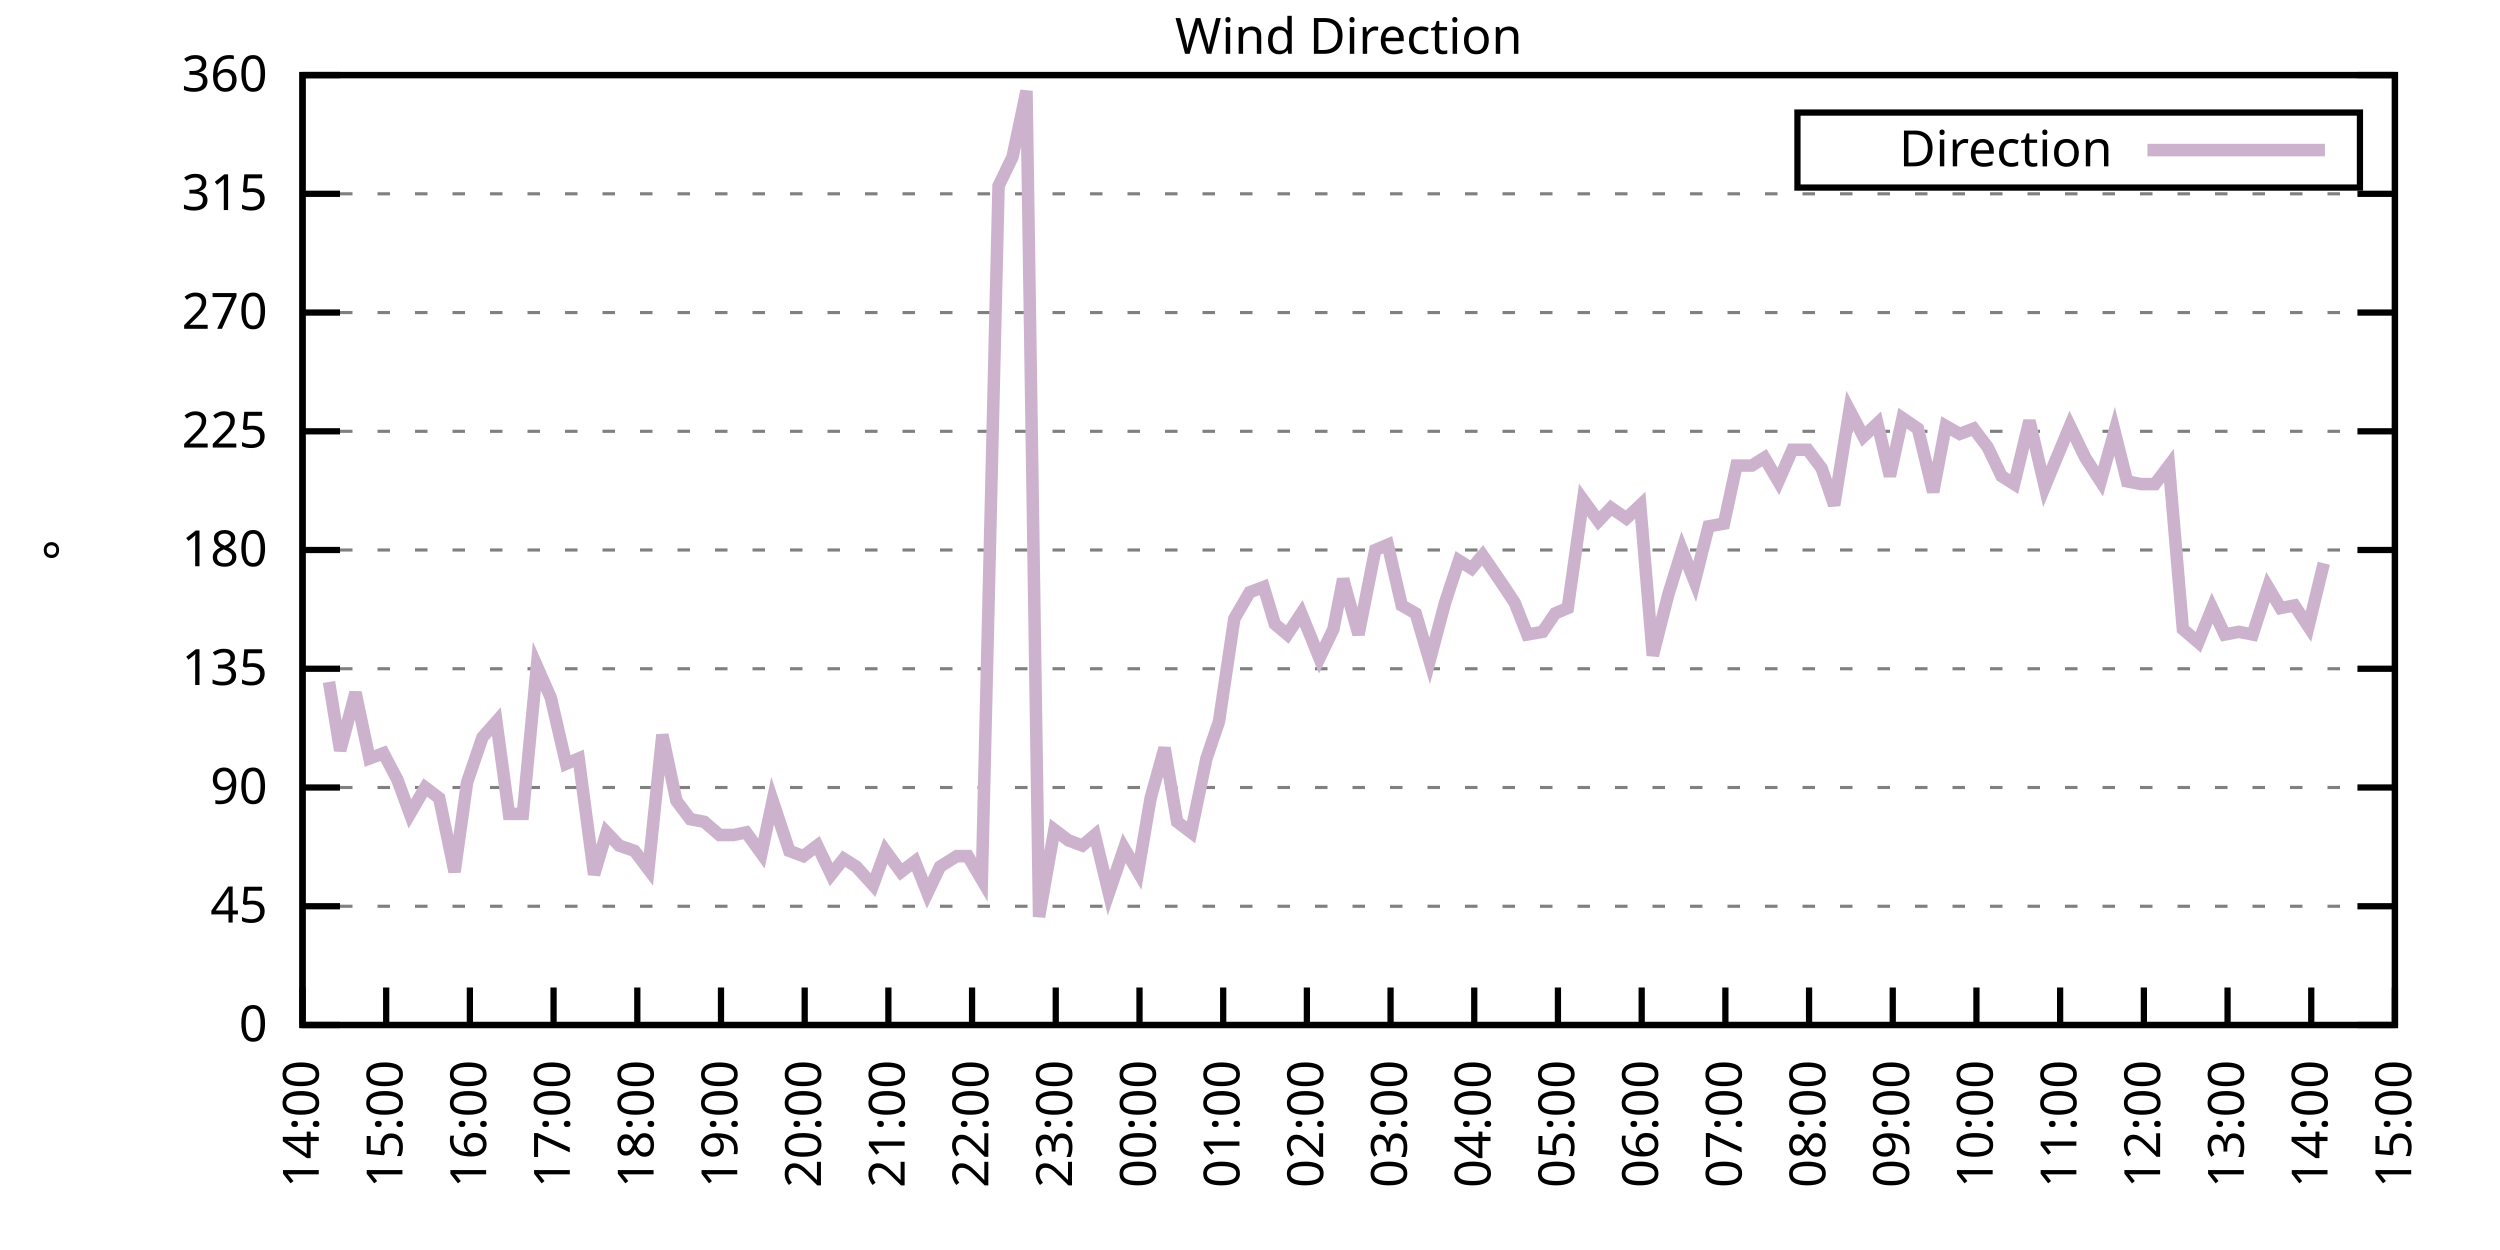
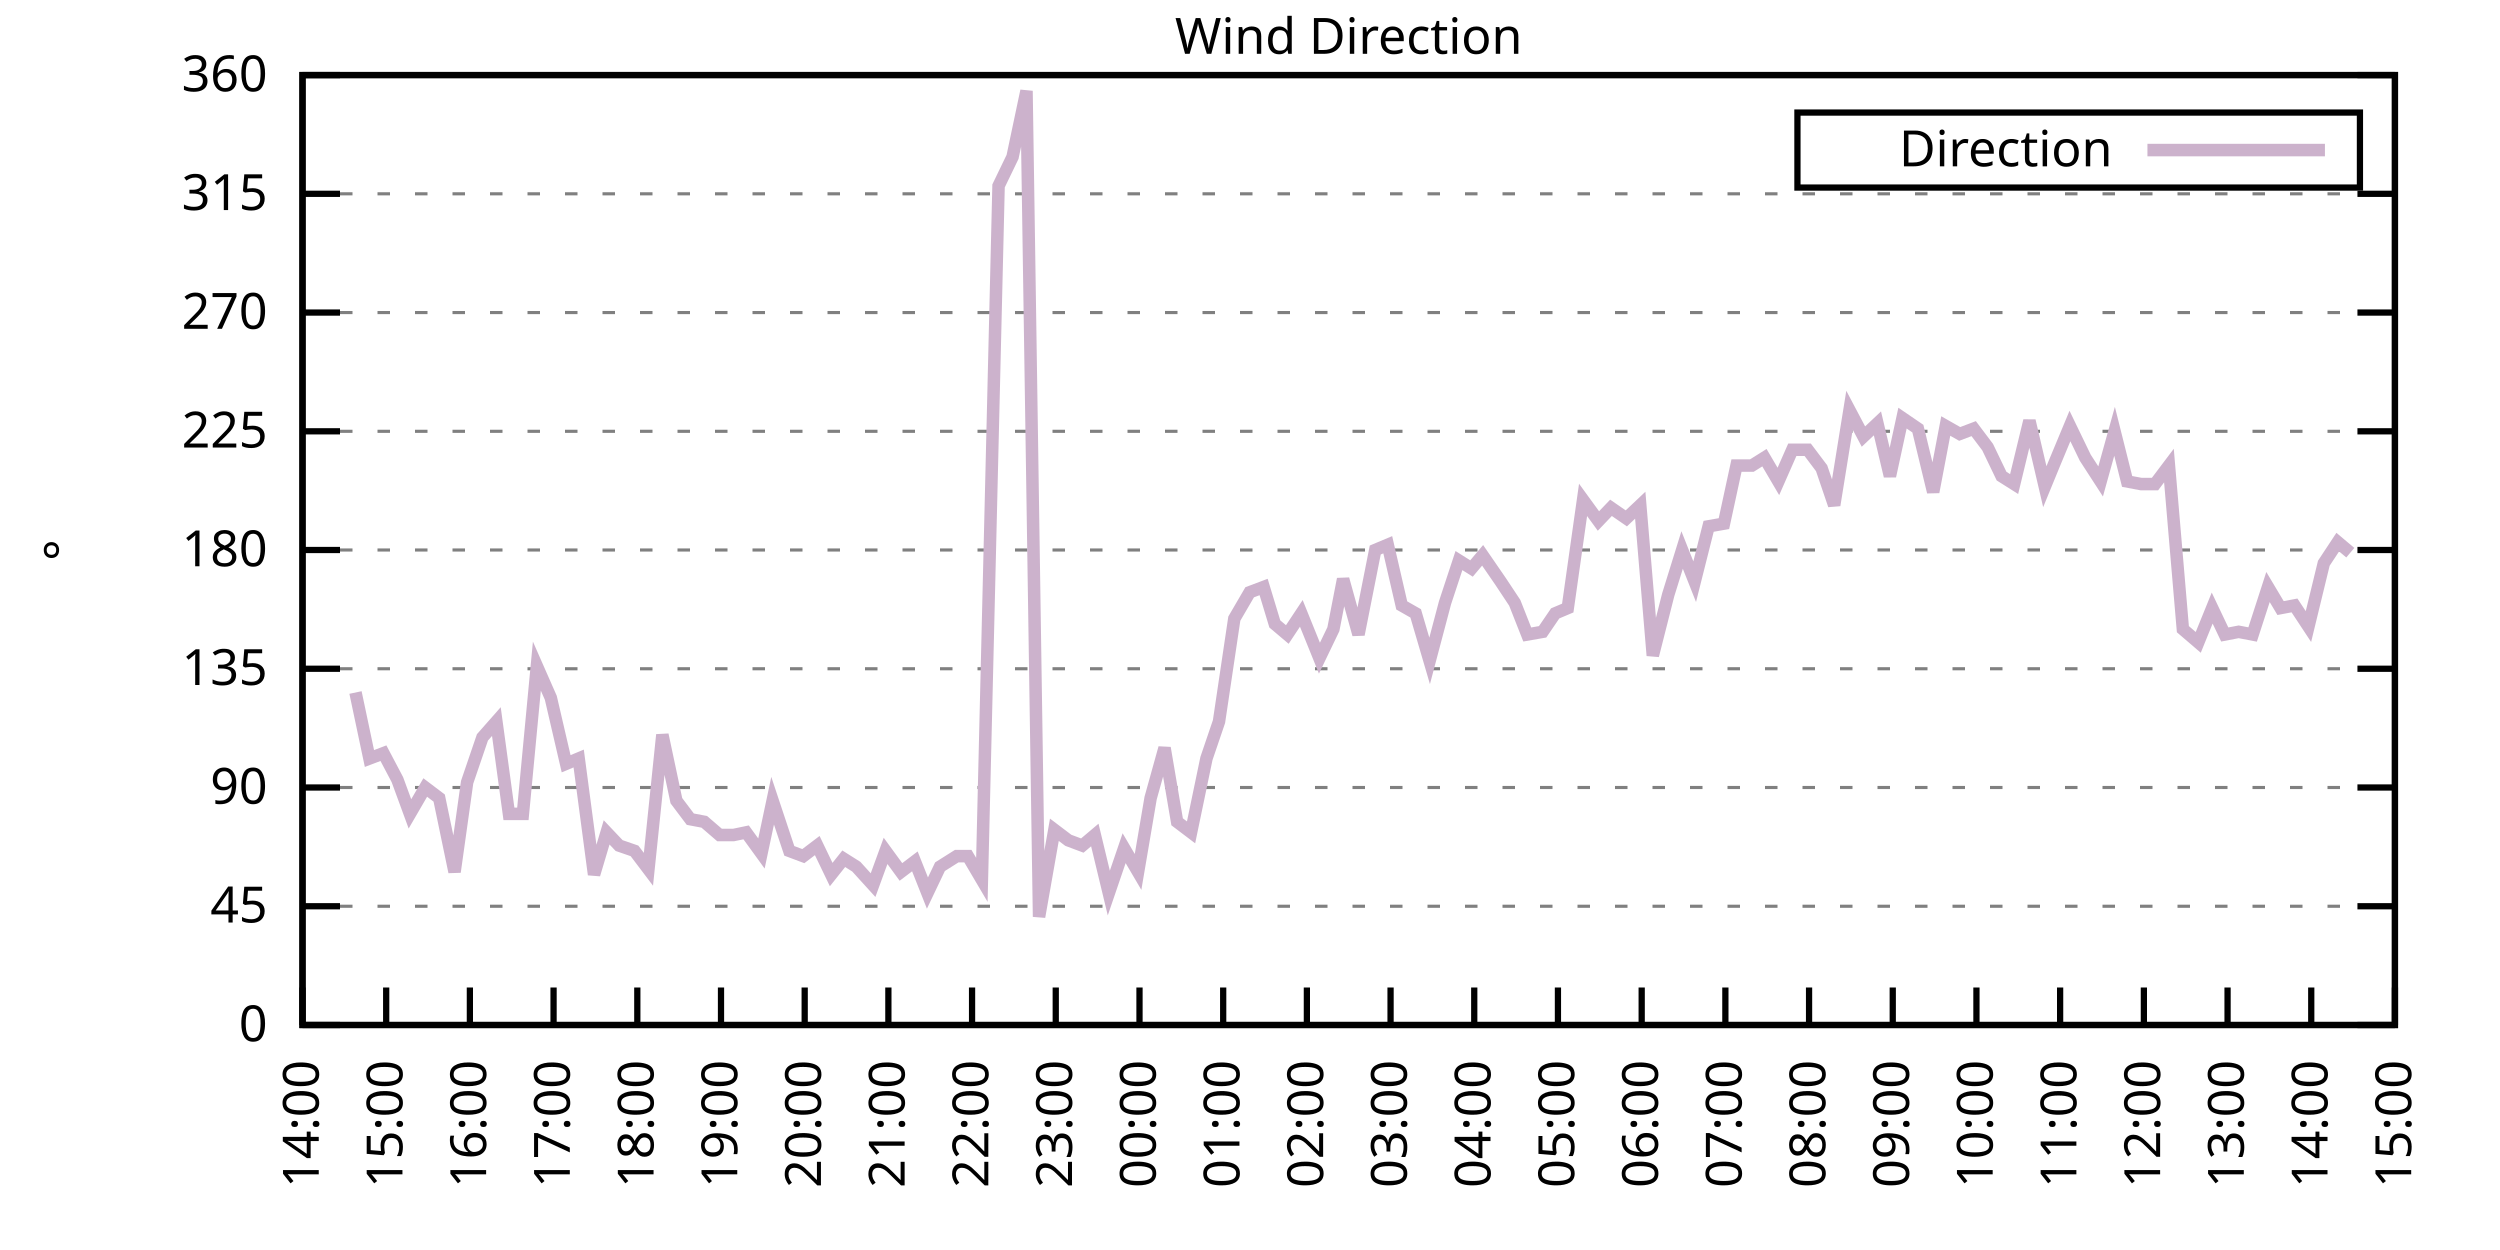
<svg xmlns="http://www.w3.org/2000/svg" xmlns:xlink="http://www.w3.org/1999/xlink" width="400" height="200" viewBox="0 0 400 200">
  <g id="gnuplot_canvas">
    <rect x="0" y="0" width="400" height="200" fill="none" />
    <defs>
      <circle id="gpDot" r="0.5" stroke-width="0.5" stroke="currentColor" />
      <path id="gpPt0" stroke-width="0.333" stroke="currentColor" d="M-1,0 h2 M0,-1 v2" />
      <path id="gpPt1" stroke-width="0.333" stroke="currentColor" d="M-1,-1 L1,1 M1,-1 L-1,1" />
      <path id="gpPt2" stroke-width="0.333" stroke="currentColor" d="M-1,0 L1,0 M0,-1 L0,1 M-1,-1 L1,1 M-1,1 L1,-1" />
      <rect id="gpPt3" stroke-width="0.333" stroke="currentColor" x="-1" y="-1" width="2" height="2" />
      <rect id="gpPt4" stroke-width="0.333" stroke="currentColor" fill="currentColor" x="-1" y="-1" width="2" height="2" />
      <circle id="gpPt5" stroke-width="0.333" stroke="currentColor" cx="0" cy="0" r="1" />
      <use xlink:href="#gpPt5" id="gpPt6" fill="currentColor" stroke="none" />
      <path id="gpPt7" stroke-width="0.333" stroke="currentColor" d="M0,-1.33 L-1.33,0.67 L1.33,0.67 z" />
      <use xlink:href="#gpPt7" id="gpPt8" fill="currentColor" stroke="none" />
      <use xlink:href="#gpPt7" id="gpPt9" stroke="currentColor" transform="rotate(180)" />
      <use xlink:href="#gpPt9" id="gpPt10" fill="currentColor" stroke="none" />
      <use xlink:href="#gpPt3" id="gpPt11" stroke="currentColor" transform="rotate(45)" />
      <use xlink:href="#gpPt11" id="gpPt12" fill="currentColor" stroke="none" />
      <path id="gpPt13" stroke-width="0.333" stroke="currentColor" d="M0,1.330 L1.265,0.411 L0.782,-1.067 L-0.782,-1.076 L-1.265,0.411 z" />
      <use xlink:href="#gpPt13" id="gpPt14" fill="currentColor" stroke="none" />
      <filter id="textbox" filterUnits="objectBoundingBox" x="0" y="0" height="1" width="1">
        <feFlood flood-color="white" flood-opacity="1" result="bgnd" />
        <feComposite in="SourceGraphic" in2="bgnd" operator="atop" />
      </filter>
      <filter id="greybox" filterUnits="objectBoundingBox" x="0" y="0" height="1" width="1">
        <feFlood flood-color="lightgrey" flood-opacity="1" result="grey" />
        <feComposite in="SourceGraphic" in2="grey" operator="atop" />
      </filter>
    </defs>
    <g fill="none" color="white" stroke="currentColor" stroke-width="1.00" stroke-linecap="butt" stroke-linejoin="miter">
</g>
    <g fill="none" color="black" stroke="currentColor" stroke-width="1.00" stroke-linecap="butt" stroke-linejoin="miter">
      <g stroke="none" shape-rendering="crispEdges">
        <polygon fill="rgb(255, 255, 255)" points="48.40,164.00 383.18,164.00 383.18,12.02 48.40,12.02 " />
      </g>
    </g>
    <g fill="none" color="black" stroke="currentColor" stroke-width="1.00" stroke-linecap="butt" stroke-linejoin="miter">
</g>
    <g fill="none" color="black" stroke="black" stroke-width="0.50" stroke-linecap="butt" stroke-linejoin="miter">
</g>
    <g fill="none" color="gray" stroke="currentColor" stroke-width="0.50" stroke-linecap="butt" stroke-linejoin="miter">
      <path stroke="gray" stroke-dasharray="2,4" class="gridline" d="M48.40,164.00 L383.19,164.00  " />
    </g>
    <g fill="none" color="gray" stroke="gray" stroke-width="1.00" stroke-linecap="butt" stroke-linejoin="miter">
</g>
    <g fill="none" color="black" stroke="currentColor" stroke-width="1.00" stroke-linecap="butt" stroke-linejoin="miter">
      <path stroke="black" d="M48.40,164.00 L54.40,164.00 M383.19,164.00 L377.19,164.00  " />
      <g transform="translate(42.80,166.60)" stroke="none" fill="black" font-family="Sans" font-size="8.00" text-anchor="end">
        <text>
          <tspan font-family="Sans"> 0</tspan>
        </text>
      </g>
    </g>
    <g fill="none" color="black" stroke="currentColor" stroke-width="1.00" stroke-linecap="butt" stroke-linejoin="miter">
</g>
    <g fill="none" color="black" stroke="black" stroke-width="0.50" stroke-linecap="butt" stroke-linejoin="miter">
</g>
    <g fill="none" color="gray" stroke="currentColor" stroke-width="0.50" stroke-linecap="butt" stroke-linejoin="miter">
      <path stroke="gray" stroke-dasharray="2,4" class="gridline" d="M48.40,145.00 L383.19,145.00  " />
    </g>
    <g fill="none" color="gray" stroke="gray" stroke-width="1.00" stroke-linecap="butt" stroke-linejoin="miter">
</g>
    <g fill="none" color="black" stroke="currentColor" stroke-width="1.00" stroke-linecap="butt" stroke-linejoin="miter">
      <path stroke="black" d="M48.40,145.00 L54.40,145.00 M383.19,145.00 L377.19,145.00  " />
      <g transform="translate(42.80,147.60)" stroke="none" fill="black" font-family="Sans" font-size="8.00" text-anchor="end">
        <text>
          <tspan font-family="Sans"> 45</tspan>
        </text>
      </g>
    </g>
    <g fill="none" color="black" stroke="currentColor" stroke-width="1.00" stroke-linecap="butt" stroke-linejoin="miter">
</g>
    <g fill="none" color="black" stroke="black" stroke-width="0.50" stroke-linecap="butt" stroke-linejoin="miter">
</g>
    <g fill="none" color="gray" stroke="currentColor" stroke-width="0.50" stroke-linecap="butt" stroke-linejoin="miter">
      <path stroke="gray" stroke-dasharray="2,4" class="gridline" d="M48.40,126.00 L383.19,126.00  " />
    </g>
    <g fill="none" color="gray" stroke="gray" stroke-width="1.00" stroke-linecap="butt" stroke-linejoin="miter">
</g>
    <g fill="none" color="black" stroke="currentColor" stroke-width="1.00" stroke-linecap="butt" stroke-linejoin="miter">
      <path stroke="black" d="M48.40,126.00 L54.40,126.00 M383.19,126.00 L377.19,126.00  " />
      <g transform="translate(42.80,128.60)" stroke="none" fill="black" font-family="Sans" font-size="8.00" text-anchor="end">
        <text>
          <tspan font-family="Sans"> 90</tspan>
        </text>
      </g>
    </g>
    <g fill="none" color="black" stroke="currentColor" stroke-width="1.00" stroke-linecap="butt" stroke-linejoin="miter">
</g>
    <g fill="none" color="black" stroke="black" stroke-width="0.50" stroke-linecap="butt" stroke-linejoin="miter">
</g>
    <g fill="none" color="gray" stroke="currentColor" stroke-width="0.50" stroke-linecap="butt" stroke-linejoin="miter">
      <path stroke="gray" stroke-dasharray="2,4" class="gridline" d="M48.40,107.00 L383.19,107.00  " />
    </g>
    <g fill="none" color="gray" stroke="gray" stroke-width="1.00" stroke-linecap="butt" stroke-linejoin="miter">
</g>
    <g fill="none" color="black" stroke="currentColor" stroke-width="1.00" stroke-linecap="butt" stroke-linejoin="miter">
      <path stroke="black" d="M48.40,107.00 L54.40,107.00 M383.19,107.00 L377.19,107.00  " />
      <g transform="translate(42.80,109.60)" stroke="none" fill="black" font-family="Sans" font-size="8.00" text-anchor="end">
        <text>
          <tspan font-family="Sans"> 135</tspan>
        </text>
      </g>
    </g>
    <g fill="none" color="black" stroke="currentColor" stroke-width="1.00" stroke-linecap="butt" stroke-linejoin="miter">
</g>
    <g fill="none" color="black" stroke="black" stroke-width="0.50" stroke-linecap="butt" stroke-linejoin="miter">
</g>
    <g fill="none" color="gray" stroke="currentColor" stroke-width="0.50" stroke-linecap="butt" stroke-linejoin="miter">
      <path stroke="gray" stroke-dasharray="2,4" class="gridline" d="M48.40,88.00 L383.19,88.00  " />
    </g>
    <g fill="none" color="gray" stroke="gray" stroke-width="1.00" stroke-linecap="butt" stroke-linejoin="miter">
</g>
    <g fill="none" color="black" stroke="currentColor" stroke-width="1.00" stroke-linecap="butt" stroke-linejoin="miter">
      <path stroke="black" d="M48.40,88.00 L54.40,88.00 M383.19,88.00 L377.19,88.00  " />
      <g transform="translate(42.80,90.60)" stroke="none" fill="black" font-family="Sans" font-size="8.00" text-anchor="end">
        <text>
          <tspan font-family="Sans"> 180</tspan>
        </text>
      </g>
    </g>
    <g fill="none" color="black" stroke="currentColor" stroke-width="1.00" stroke-linecap="butt" stroke-linejoin="miter">
</g>
    <g fill="none" color="black" stroke="black" stroke-width="0.50" stroke-linecap="butt" stroke-linejoin="miter">
</g>
    <g fill="none" color="gray" stroke="currentColor" stroke-width="0.50" stroke-linecap="butt" stroke-linejoin="miter">
      <path stroke="gray" stroke-dasharray="2,4" class="gridline" d="M48.40,69.01 L383.19,69.01  " />
    </g>
    <g fill="none" color="gray" stroke="gray" stroke-width="1.00" stroke-linecap="butt" stroke-linejoin="miter">
</g>
    <g fill="none" color="black" stroke="currentColor" stroke-width="1.00" stroke-linecap="butt" stroke-linejoin="miter">
      <path stroke="black" d="M48.40,69.01 L54.40,69.01 M383.19,69.01 L377.19,69.01  " />
      <g transform="translate(42.80,71.61)" stroke="none" fill="black" font-family="Sans" font-size="8.00" text-anchor="end">
        <text>
          <tspan font-family="Sans"> 225</tspan>
        </text>
      </g>
    </g>
    <g fill="none" color="black" stroke="currentColor" stroke-width="1.00" stroke-linecap="butt" stroke-linejoin="miter">
</g>
    <g fill="none" color="black" stroke="black" stroke-width="0.50" stroke-linecap="butt" stroke-linejoin="miter">
</g>
    <g fill="none" color="gray" stroke="currentColor" stroke-width="0.50" stroke-linecap="butt" stroke-linejoin="miter">
      <path stroke="gray" stroke-dasharray="2,4" class="gridline" d="M48.40,50.01 L383.19,50.01  " />
    </g>
    <g fill="none" color="gray" stroke="gray" stroke-width="1.00" stroke-linecap="butt" stroke-linejoin="miter">
</g>
    <g fill="none" color="black" stroke="currentColor" stroke-width="1.00" stroke-linecap="butt" stroke-linejoin="miter">
      <path stroke="black" d="M48.40,50.01 L54.40,50.01 M383.19,50.01 L377.19,50.01  " />
      <g transform="translate(42.80,52.61)" stroke="none" fill="black" font-family="Sans" font-size="8.00" text-anchor="end">
        <text>
          <tspan font-family="Sans"> 270</tspan>
        </text>
      </g>
    </g>
    <g fill="none" color="black" stroke="currentColor" stroke-width="1.00" stroke-linecap="butt" stroke-linejoin="miter">
</g>
    <g fill="none" color="black" stroke="black" stroke-width="0.50" stroke-linecap="butt" stroke-linejoin="miter">
</g>
    <g fill="none" color="gray" stroke="currentColor" stroke-width="0.50" stroke-linecap="butt" stroke-linejoin="miter">
      <path stroke="gray" stroke-dasharray="2,4" class="gridline" d="M48.40,31.01 L383.19,31.01  " />
    </g>
    <g fill="none" color="gray" stroke="gray" stroke-width="1.00" stroke-linecap="butt" stroke-linejoin="miter">
</g>
    <g fill="none" color="black" stroke="currentColor" stroke-width="1.00" stroke-linecap="butt" stroke-linejoin="miter">
      <path stroke="black" d="M48.40,31.01 L54.40,31.01 M383.19,31.01 L377.19,31.01  " />
      <g transform="translate(42.80,33.61)" stroke="none" fill="black" font-family="Sans" font-size="8.00" text-anchor="end">
        <text>
          <tspan font-family="Sans"> 315</tspan>
        </text>
      </g>
    </g>
    <g fill="none" color="black" stroke="currentColor" stroke-width="1.00" stroke-linecap="butt" stroke-linejoin="miter">
</g>
    <g fill="none" color="black" stroke="black" stroke-width="0.50" stroke-linecap="butt" stroke-linejoin="miter">
</g>
    <g fill="none" color="gray" stroke="currentColor" stroke-width="0.50" stroke-linecap="butt" stroke-linejoin="miter">
      <path stroke="gray" stroke-dasharray="2,4" class="gridline" d="M48.40,12.01 L383.19,12.01  " />
    </g>
    <g fill="none" color="gray" stroke="gray" stroke-width="1.00" stroke-linecap="butt" stroke-linejoin="miter">
</g>
    <g fill="none" color="black" stroke="currentColor" stroke-width="1.00" stroke-linecap="butt" stroke-linejoin="miter">
      <path stroke="black" d="M48.40,12.01 L54.40,12.01 M383.19,12.01 L377.19,12.01  " />
      <g transform="translate(42.80,14.61)" stroke="none" fill="black" font-family="Sans" font-size="8.00" text-anchor="end">
        <text>
          <tspan font-family="Sans"> 360</tspan>
        </text>
      </g>
    </g>
    <g fill="none" color="black" stroke="currentColor" stroke-width="1.00" stroke-linecap="butt" stroke-linejoin="miter">
      <path stroke="black" d="M48.40,164.00 L48.40,158.00  " />
      <g transform="translate(51.00,169.60) rotate(270.00)" stroke="none" fill="black" font-family="Sans" font-size="8.00" text-anchor="end">
        <text>
          <tspan font-family="Sans">14:00</tspan>
        </text>
      </g>
    </g>
    <g fill="none" color="black" stroke="currentColor" stroke-width="1.00" stroke-linecap="butt" stroke-linejoin="miter">
      <path stroke="black" d="M61.79,164.00 L61.79,158.00  " />
      <g transform="translate(64.39,169.60) rotate(270.00)" stroke="none" fill="black" font-family="Sans" font-size="8.00" text-anchor="end">
        <text>
          <tspan font-family="Sans">15:00</tspan>
        </text>
      </g>
    </g>
    <g fill="none" color="black" stroke="currentColor" stroke-width="1.00" stroke-linecap="butt" stroke-linejoin="miter">
      <path stroke="black" d="M75.18,164.00 L75.18,158.00  " />
      <g transform="translate(77.78,169.60) rotate(270.00)" stroke="none" fill="black" font-family="Sans" font-size="8.00" text-anchor="end">
        <text>
          <tspan font-family="Sans">16:00</tspan>
        </text>
      </g>
    </g>
    <g fill="none" color="black" stroke="currentColor" stroke-width="1.00" stroke-linecap="butt" stroke-linejoin="miter">
      <path stroke="black" d="M88.57,164.00 L88.57,158.00  " />
      <g transform="translate(91.17,169.60) rotate(270.00)" stroke="none" fill="black" font-family="Sans" font-size="8.00" text-anchor="end">
        <text>
          <tspan font-family="Sans">17:00</tspan>
        </text>
      </g>
    </g>
    <g fill="none" color="black" stroke="currentColor" stroke-width="1.00" stroke-linecap="butt" stroke-linejoin="miter">
      <path stroke="black" d="M101.97,164.00 L101.97,158.00  " />
      <g transform="translate(104.57,169.60) rotate(270.00)" stroke="none" fill="black" font-family="Sans" font-size="8.00" text-anchor="end">
        <text>
          <tspan font-family="Sans">18:00</tspan>
        </text>
      </g>
    </g>
    <g fill="none" color="black" stroke="currentColor" stroke-width="1.00" stroke-linecap="butt" stroke-linejoin="miter">
      <path stroke="black" d="M115.36,164.00 L115.36,158.00  " />
      <g transform="translate(117.96,169.60) rotate(270.00)" stroke="none" fill="black" font-family="Sans" font-size="8.00" text-anchor="end">
        <text>
          <tspan font-family="Sans">19:00</tspan>
        </text>
      </g>
    </g>
    <g fill="none" color="black" stroke="currentColor" stroke-width="1.00" stroke-linecap="butt" stroke-linejoin="miter">
      <path stroke="black" d="M128.75,164.00 L128.75,158.00  " />
      <g transform="translate(131.35,169.60) rotate(270.00)" stroke="none" fill="black" font-family="Sans" font-size="8.00" text-anchor="end">
        <text>
          <tspan font-family="Sans">20:00</tspan>
        </text>
      </g>
    </g>
    <g fill="none" color="black" stroke="currentColor" stroke-width="1.00" stroke-linecap="butt" stroke-linejoin="miter">
      <path stroke="black" d="M142.14,164.00 L142.14,158.00  " />
      <g transform="translate(144.74,169.60) rotate(270.00)" stroke="none" fill="black" font-family="Sans" font-size="8.00" text-anchor="end">
        <text>
          <tspan font-family="Sans">21:00</tspan>
        </text>
      </g>
    </g>
    <g fill="none" color="black" stroke="currentColor" stroke-width="1.00" stroke-linecap="butt" stroke-linejoin="miter">
      <path stroke="black" d="M155.53,164.00 L155.53,158.00  " />
      <g transform="translate(158.13,169.60) rotate(270.00)" stroke="none" fill="black" font-family="Sans" font-size="8.00" text-anchor="end">
        <text>
          <tspan font-family="Sans">22:00</tspan>
        </text>
      </g>
    </g>
    <g fill="none" color="black" stroke="currentColor" stroke-width="1.00" stroke-linecap="butt" stroke-linejoin="miter">
      <path stroke="black" d="M168.92,164.00 L168.92,158.00  " />
      <g transform="translate(171.52,169.60) rotate(270.00)" stroke="none" fill="black" font-family="Sans" font-size="8.00" text-anchor="end">
        <text>
          <tspan font-family="Sans">23:00</tspan>
        </text>
      </g>
    </g>
    <g fill="none" color="black" stroke="currentColor" stroke-width="1.00" stroke-linecap="butt" stroke-linejoin="miter">
      <path stroke="black" d="M182.32,164.00 L182.32,158.00  " />
      <g transform="translate(184.92,169.60) rotate(270.00)" stroke="none" fill="black" font-family="Sans" font-size="8.00" text-anchor="end">
        <text>
          <tspan font-family="Sans">00:00</tspan>
        </text>
      </g>
    </g>
    <g fill="none" color="black" stroke="currentColor" stroke-width="1.00" stroke-linecap="butt" stroke-linejoin="miter">
      <path stroke="black" d="M195.71,164.00 L195.71,158.00  " />
      <g transform="translate(198.31,169.60) rotate(270.00)" stroke="none" fill="black" font-family="Sans" font-size="8.00" text-anchor="end">
        <text>
          <tspan font-family="Sans">01:00</tspan>
        </text>
      </g>
    </g>
    <g fill="none" color="black" stroke="currentColor" stroke-width="1.00" stroke-linecap="butt" stroke-linejoin="miter">
      <path stroke="black" d="M209.10,164.00 L209.10,158.00  " />
      <g transform="translate(211.70,169.60) rotate(270.00)" stroke="none" fill="black" font-family="Sans" font-size="8.00" text-anchor="end">
        <text>
          <tspan font-family="Sans">02:00</tspan>
        </text>
      </g>
    </g>
    <g fill="none" color="black" stroke="currentColor" stroke-width="1.00" stroke-linecap="butt" stroke-linejoin="miter">
      <path stroke="black" d="M222.49,164.00 L222.49,158.00  " />
      <g transform="translate(225.09,169.60) rotate(270.00)" stroke="none" fill="black" font-family="Sans" font-size="8.00" text-anchor="end">
        <text>
          <tspan font-family="Sans">03:00</tspan>
        </text>
      </g>
    </g>
    <g fill="none" color="black" stroke="currentColor" stroke-width="1.00" stroke-linecap="butt" stroke-linejoin="miter">
      <path stroke="black" d="M235.88,164.00 L235.88,158.00  " />
      <g transform="translate(238.48,169.60) rotate(270.00)" stroke="none" fill="black" font-family="Sans" font-size="8.00" text-anchor="end">
        <text>
          <tspan font-family="Sans">04:00</tspan>
        </text>
      </g>
    </g>
    <g fill="none" color="black" stroke="currentColor" stroke-width="1.00" stroke-linecap="butt" stroke-linejoin="miter">
      <path stroke="black" d="M249.27,164.00 L249.27,158.00  " />
      <g transform="translate(251.87,169.60) rotate(270.00)" stroke="none" fill="black" font-family="Sans" font-size="8.00" text-anchor="end">
        <text>
          <tspan font-family="Sans">05:00</tspan>
        </text>
      </g>
    </g>
    <g fill="none" color="black" stroke="currentColor" stroke-width="1.00" stroke-linecap="butt" stroke-linejoin="miter">
      <path stroke="black" d="M262.67,164.00 L262.67,158.00  " />
      <g transform="translate(265.27,169.60) rotate(270.00)" stroke="none" fill="black" font-family="Sans" font-size="8.00" text-anchor="end">
        <text>
          <tspan font-family="Sans">06:00</tspan>
        </text>
      </g>
    </g>
    <g fill="none" color="black" stroke="currentColor" stroke-width="1.00" stroke-linecap="butt" stroke-linejoin="miter">
      <path stroke="black" d="M276.06,164.00 L276.06,158.00  " />
      <g transform="translate(278.66,169.60) rotate(270.00)" stroke="none" fill="black" font-family="Sans" font-size="8.00" text-anchor="end">
        <text>
          <tspan font-family="Sans">07:00</tspan>
        </text>
      </g>
    </g>
    <g fill="none" color="black" stroke="currentColor" stroke-width="1.00" stroke-linecap="butt" stroke-linejoin="miter">
      <path stroke="black" d="M289.45,164.00 L289.45,158.00  " />
      <g transform="translate(292.05,169.60) rotate(270.00)" stroke="none" fill="black" font-family="Sans" font-size="8.00" text-anchor="end">
        <text>
          <tspan font-family="Sans">08:00</tspan>
        </text>
      </g>
    </g>
    <g fill="none" color="black" stroke="currentColor" stroke-width="1.00" stroke-linecap="butt" stroke-linejoin="miter">
      <path stroke="black" d="M302.84,164.00 L302.84,158.00  " />
      <g transform="translate(305.44,169.60) rotate(270.00)" stroke="none" fill="black" font-family="Sans" font-size="8.00" text-anchor="end">
        <text>
          <tspan font-family="Sans">09:00</tspan>
        </text>
      </g>
    </g>
    <g fill="none" color="black" stroke="currentColor" stroke-width="1.00" stroke-linecap="butt" stroke-linejoin="miter">
      <path stroke="black" d="M316.23,164.00 L316.23,158.00  " />
      <g transform="translate(318.83,169.60) rotate(270.00)" stroke="none" fill="black" font-family="Sans" font-size="8.00" text-anchor="end">
        <text>
          <tspan font-family="Sans">10:00</tspan>
        </text>
      </g>
    </g>
    <g fill="none" color="black" stroke="currentColor" stroke-width="1.00" stroke-linecap="butt" stroke-linejoin="miter">
      <path stroke="black" d="M329.62,164.00 L329.62,158.00  " />
      <g transform="translate(332.22,169.60) rotate(270.00)" stroke="none" fill="black" font-family="Sans" font-size="8.00" text-anchor="end">
        <text>
          <tspan font-family="Sans">11:00</tspan>
        </text>
      </g>
    </g>
    <g fill="none" color="black" stroke="currentColor" stroke-width="1.00" stroke-linecap="butt" stroke-linejoin="miter">
      <path stroke="black" d="M343.02,164.00 L343.02,158.00  " />
      <g transform="translate(345.62,169.60) rotate(270.00)" stroke="none" fill="black" font-family="Sans" font-size="8.00" text-anchor="end">
        <text>
          <tspan font-family="Sans">12:00</tspan>
        </text>
      </g>
    </g>
    <g fill="none" color="black" stroke="currentColor" stroke-width="1.00" stroke-linecap="butt" stroke-linejoin="miter">
      <path stroke="black" d="M356.41,164.00 L356.41,158.00  " />
      <g transform="translate(359.01,169.60) rotate(270.00)" stroke="none" fill="black" font-family="Sans" font-size="8.00" text-anchor="end">
        <text>
          <tspan font-family="Sans">13:00</tspan>
        </text>
      </g>
    </g>
    <g fill="none" color="black" stroke="currentColor" stroke-width="1.00" stroke-linecap="butt" stroke-linejoin="miter">
      <path stroke="black" d="M369.80,164.00 L369.80,158.00  " />
      <g transform="translate(372.40,169.60) rotate(270.00)" stroke="none" fill="black" font-family="Sans" font-size="8.00" text-anchor="end">
        <text>
          <tspan font-family="Sans">14:00</tspan>
        </text>
      </g>
    </g>
    <g fill="none" color="black" stroke="currentColor" stroke-width="1.00" stroke-linecap="butt" stroke-linejoin="miter">
      <path stroke="black" d="M383.19,164.00 L383.19,158.00  " />
      <g transform="translate(385.79,169.60) rotate(270.00)" stroke="none" fill="black" font-family="Sans" font-size="8.00" text-anchor="end">
        <text>
          <tspan font-family="Sans">15:00</tspan>
        </text>
      </g>
    </g>
    <g fill="none" color="black" stroke="currentColor" stroke-width="1.00" stroke-linecap="butt" stroke-linejoin="miter">
</g>
    <g fill="none" color="black" stroke="currentColor" stroke-width="1.00" stroke-linecap="butt" stroke-linejoin="miter">
      <path stroke="black" d="M48.40,12.01 L48.40,164.00 L383.19,164.00 L383.19,12.01 L48.40,12.01 Z  " />
    </g>
    <g fill="none" color="black" stroke="currentColor" stroke-width="1.00" stroke-linecap="butt" stroke-linejoin="miter">
</g>
    <g fill="none" color="black" stroke="currentColor" stroke-width="1.00" stroke-linecap="butt" stroke-linejoin="miter">
      <path stroke="black" d="M287.59,30.01 L287.59,18.01 L377.59,18.01 L377.59,30.01 L287.59,30.01 Z  " />
    </g>
    <g id="Wind_direction_plot_1">
      <g fill="none" color="white" stroke="black" stroke-width="2.00" stroke-linecap="butt" stroke-linejoin="miter">
</g>
      <g fill="none" color="black" stroke="currentColor" stroke-width="2.00" stroke-linecap="butt" stroke-linejoin="miter">
        <g transform="translate(337.99,26.61)" stroke="none" fill="black" font-family="Sans" font-size="8.00" text-anchor="end">
          <text>
            <tspan font-family="Sans">Direction</tspan>
          </text>
        </g>
      </g>
      <g fill="none" color="black" stroke="currentColor" stroke-width="2.00" stroke-linecap="butt" stroke-linejoin="miter">
-         <path stroke="rgb(204, 178, 204)" d="M343.59,24.01 L371.99,24.01 M52.64,109.11 L54.43,120.09 L56.88,110.80 L59.11,121.36 L61.35,120.51 L63.58,124.74   L65.59,130.22 L68.04,126.00 L70.27,127.69 L72.73,139.51 L74.74,125.16 L77.19,117.98 L79.42,115.45 L81.43,130.22   L83.66,130.22 L85.90,106.58 L88.13,111.65 L90.58,122.20 L92.59,121.36 L95.05,139.93 L97.06,133.18 L99.06,135.29   L101.52,136.14 L103.75,139.09 L105.98,117.56 L108.22,128.11 L110.45,131.07 L112.68,131.49 L115.13,133.60 L117.37,133.60   L119.38,133.18 L121.83,136.56 L123.62,128.11 L126.29,136.14 L128.53,136.98 L130.76,135.29 L132.99,139.93 L135.00,137.40   L137.01,138.67 L139.69,141.62 L141.69,136.14 L144.15,139.51 L146.38,137.82 L148.39,142.89 L150.40,138.67 L153.08,136.98   L154.86,136.98 L157.10,140.78 L159.77,29.74 L162.01,25.10 L164.24,14.54 L166.25,146.69 L168.70,132.76 L170.93,134.45   L173.17,135.29 L175.17,133.60 L177.41,142.89 L179.86,135.71 L182.09,139.51 L184.10,127.69 L186.33,119.67 L188.34,131.49   L190.57,133.18 L193.03,121.36 L195.04,115.45 L197.49,98.98 L199.95,94.76 L202.18,93.92 L203.97,99.83 L205.97,101.52   L208.21,98.14 L211.11,105.31 L213.34,100.67 L214.90,92.65 L217.36,101.52 L220.04,88.00 L222.04,87.16 L224.28,96.87   L226.51,98.14 L228.74,105.74 L231.20,96.45 L233.43,89.69 L235.44,90.96 L237.22,88.85 L240.12,93.07 L242.36,96.45   L244.36,101.52 L246.82,101.09 L248.83,98.14 L250.84,97.29 L253.29,79.98 L255.75,83.36 L257.76,81.25 L260.21,82.94   L262.44,80.83 L264.45,104.89 L266.91,95.18 L269.14,88.00 L271.15,93.07 L273.38,84.21 L275.83,83.78 L277.84,74.49   L280.30,74.49 L282.31,73.23 L284.54,77.03 L286.77,71.96 L289.23,71.96 L291.46,74.92 L293.47,80.83 L295.92,65.63   L298.15,69.85 L300.39,67.74 L302.39,76.18 L304.40,66.90 L306.86,68.58 L309.31,78.72 L311.32,68.16 L313.55,69.43   L315.79,68.58 L318.02,71.54 L320.25,76.18 L322.26,77.45 L324.71,67.32 L327.17,77.87 L328.73,74.07 L331.19,68.16   L333.64,73.23 L336.10,77.03 L338.33,69.01 L340.34,77.03 L342.57,77.45 L344.80,77.45 L347.03,74.49 L349.26,100.67   L351.72,102.78 L353.95,97.29 L355.96,101.52 L358.19,101.09 L360.42,101.52 L362.88,93.92 L364.89,97.29 L367.12,96.87   L369.35,100.25 L371.81,90.12  " />
+         <path stroke="rgb(204, 178, 204)" d="M343.59,24.01 L371.99,24.01 M56.88,110.80 L59.11,121.36 L61.35,120.51 L63.58,124.74 L65.59,130.22 L68.04,126.00   L70.27,127.69 L72.73,139.51 L74.74,125.16 L77.19,117.98 L79.42,115.45 L81.43,130.22 L83.66,130.22 L85.90,106.58   L88.13,111.65 L90.58,122.20 L92.59,121.36 L95.05,139.93 L97.06,133.18 L99.06,135.29 L101.52,136.14 L103.75,139.09   L105.98,117.56 L108.22,128.11 L110.45,131.07 L112.68,131.49 L115.13,133.60 L117.37,133.60 L119.38,133.18 L121.83,136.56   L123.62,128.11 L126.29,136.14 L128.53,136.98 L130.76,135.29 L132.99,139.93 L135.00,137.40 L137.01,138.67 L139.69,141.62   L141.69,136.14 L144.15,139.51 L146.38,137.82 L148.39,142.89 L150.40,138.67 L153.08,136.98 L154.86,136.98 L157.10,140.78   L159.77,29.74 L162.01,25.10 L164.24,14.54 L166.25,146.69 L168.70,132.76 L170.93,134.45 L173.17,135.29 L175.17,133.60   L177.41,142.89 L179.86,135.71 L182.09,139.51 L184.10,127.69 L186.33,119.67 L188.34,131.49 L190.57,133.18 L193.03,121.36   L195.04,115.45 L197.49,98.98 L199.95,94.76 L202.18,93.92 L203.97,99.83 L205.97,101.52 L208.21,98.14 L211.11,105.31   L213.34,100.67 L214.90,92.65 L217.36,101.52 L220.04,88.00 L222.04,87.16 L224.28,96.87 L226.51,98.14 L228.74,105.74   L231.20,96.45 L233.43,89.69 L235.44,90.96 L237.22,88.85 L240.12,93.07 L242.36,96.45 L244.36,101.52 L246.82,101.09   L248.83,98.14 L250.84,97.29 L253.29,79.98 L255.75,83.36 L257.76,81.25 L260.21,82.94 L262.44,80.83 L264.45,104.89   L266.91,95.18 L269.14,88.00 L271.15,93.07 L273.38,84.21 L275.83,83.78 L277.84,74.49 L280.30,74.49 L282.31,73.23   L284.54,77.03 L286.77,71.96 L289.23,71.96 L291.46,74.92 L293.47,80.83 L295.92,65.63 L298.15,69.85 L300.39,67.74   L302.39,76.18 L304.40,66.90 L306.86,68.58 L309.31,78.72 L311.32,68.16 L313.55,69.43 L315.79,68.58 L318.02,71.54   L320.25,76.18 L322.26,77.45 L324.71,67.32 L327.17,77.87 L328.73,74.07 L331.19,68.16 L333.64,73.23 L336.10,77.03   L338.33,69.01 L340.34,77.03 L342.57,77.45 L344.80,77.45 L347.03,74.49 L349.26,100.67 L351.72,102.78 L353.95,97.29   L355.96,101.52 L358.19,101.09 L360.42,101.52 L362.88,93.92 L364.89,97.29 L367.12,96.87 L369.35,100.25 L371.81,90.12   L374.04,86.74 L376.05,88.43  " />
      </g>
    </g>
    <g fill="none" color="black" stroke="currentColor" stroke-width="2.00" stroke-linecap="butt" stroke-linejoin="miter">
</g>
    <g fill="none" color="black" stroke="black" stroke-width="1.00" stroke-linecap="butt" stroke-linejoin="miter">
</g>
    <g fill="none" color="black" stroke="currentColor" stroke-width="1.00" stroke-linecap="butt" stroke-linejoin="miter">
      <path stroke="black" d="M48.40,12.01 L48.40,164.00 L383.19,164.00 L383.19,12.01 L48.40,12.01 Z  " />
      <g transform="translate(12.80,88.01) rotate(270.00)" stroke="none" fill="black" font-family="Sans" font-size="8.00" text-anchor="middle">
        <text>
          <tspan font-family="Sans">°</tspan>
        </text>
      </g>
    </g>
    <g fill="none" color="black" stroke="currentColor" stroke-width="1.00" stroke-linecap="butt" stroke-linejoin="miter">
</g>
    <g fill="none" color="black" stroke="currentColor" stroke-width="1.00" stroke-linecap="butt" stroke-linejoin="miter">
      <g transform="translate(215.79,8.61)" stroke="none" fill="black" font-family="Sans" font-size="8.00" text-anchor="middle">
        <text>
          <tspan font-family="Sans">Wind Direction</tspan>
        </text>
      </g>
    </g>
    <g fill="none" color="black" stroke="currentColor" stroke-width="1.00" stroke-linecap="butt" stroke-linejoin="miter">
</g>
  </g>
</svg>
